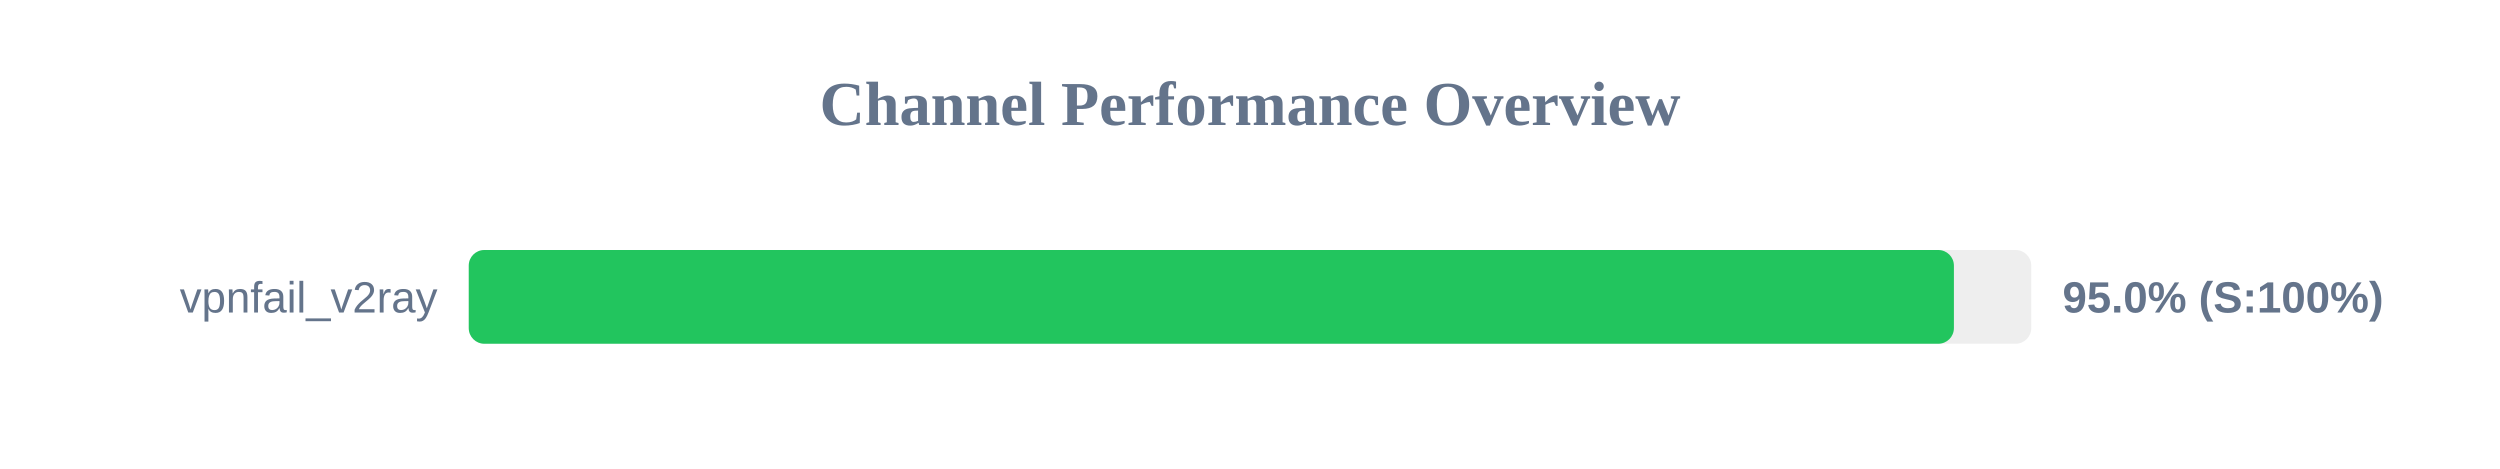
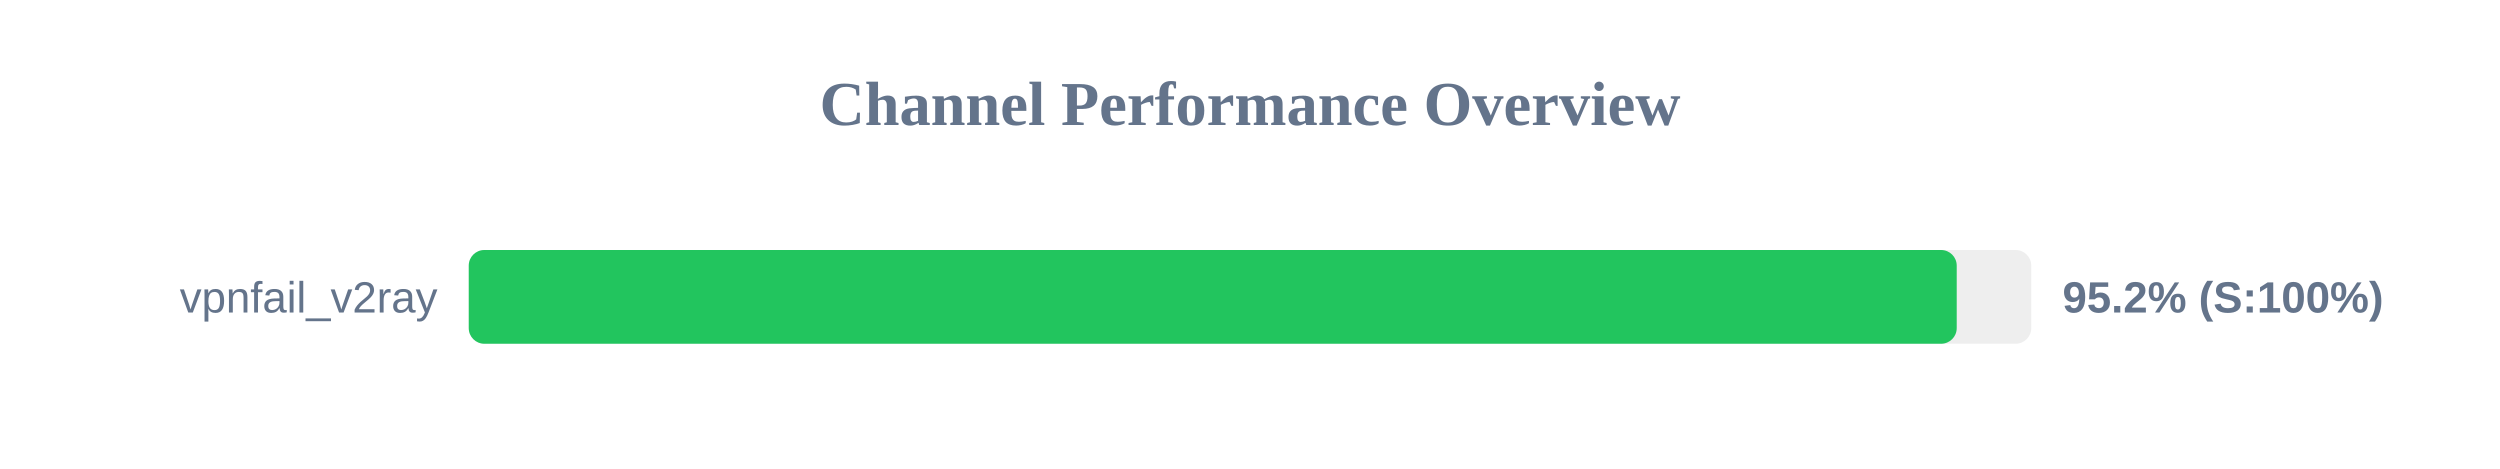
<svg xmlns="http://www.w3.org/2000/svg" width="800" height="150" version="1.1">
  <style>
        .row { font: 14px Arial; fill: #64748b; }
        .score { font: bold 14px Arial; fill: #64748b; }
    </style>
  <text x="400" y="40" text-anchor="middle" font-size="20px" font-weight="bold" fill="#64748b">Channel Performance Overview</text>
  <rect x="150" y="80" width="500" height="30" fill="#eee" rx="5" />
-   <rect x="150" y="80" width="475.25" height="30" fill="#22c55e" rx="5" />
+   <rect x="150" y="80" width="476.15" height="30" fill="#22c55e" rx="5" />
  <text x="140" y="100" text-anchor="end" class="row">vpnfail_v2ray</text>
-   <text x="660" y="100" text-anchor="start" class="score">95.0% (S:100%)</text>
+   <text x="660" y="100" text-anchor="start" class="score">95.2% (S:100%)</text>
</svg>
